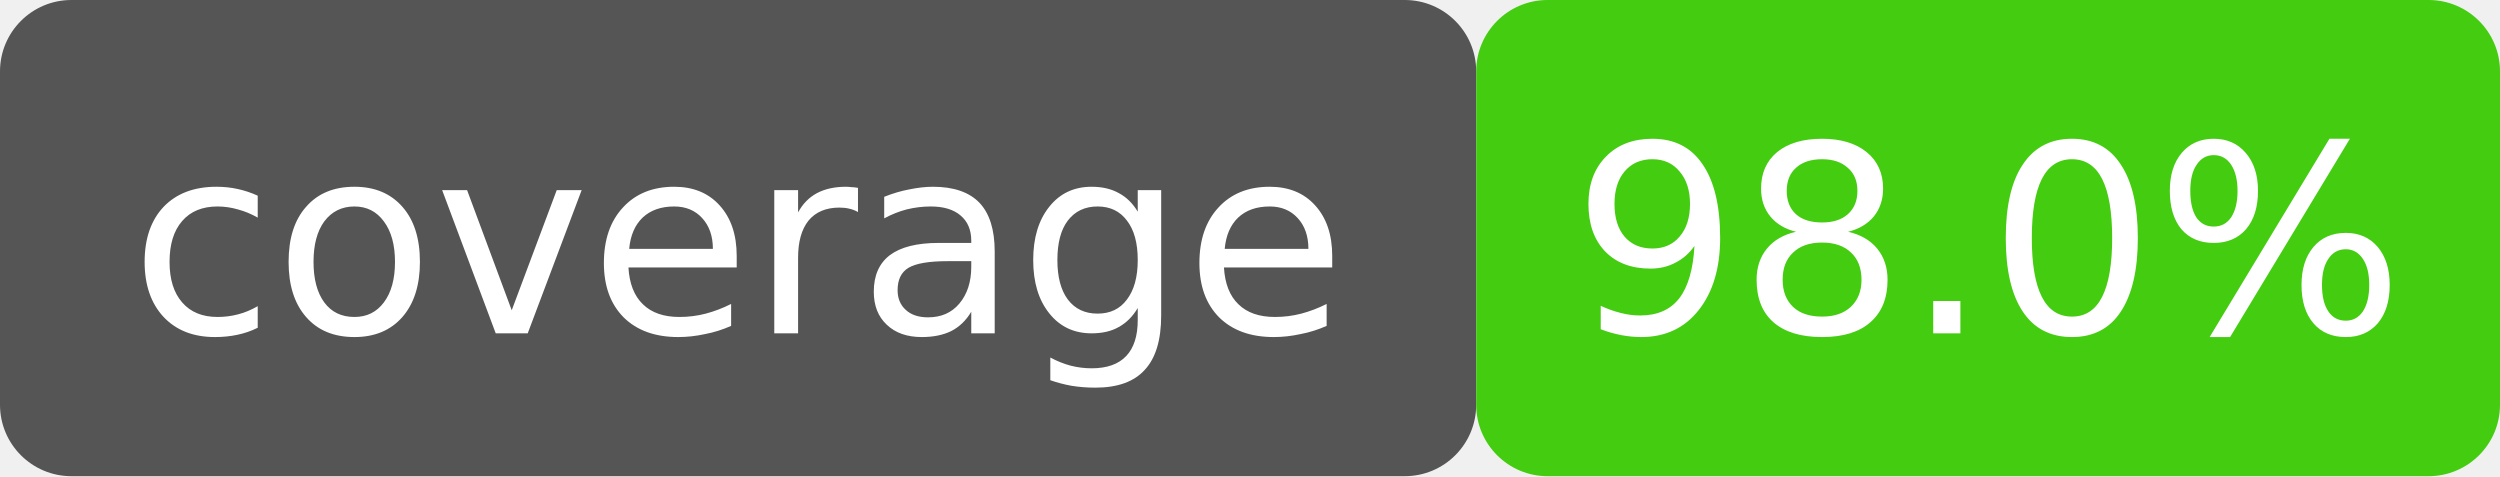
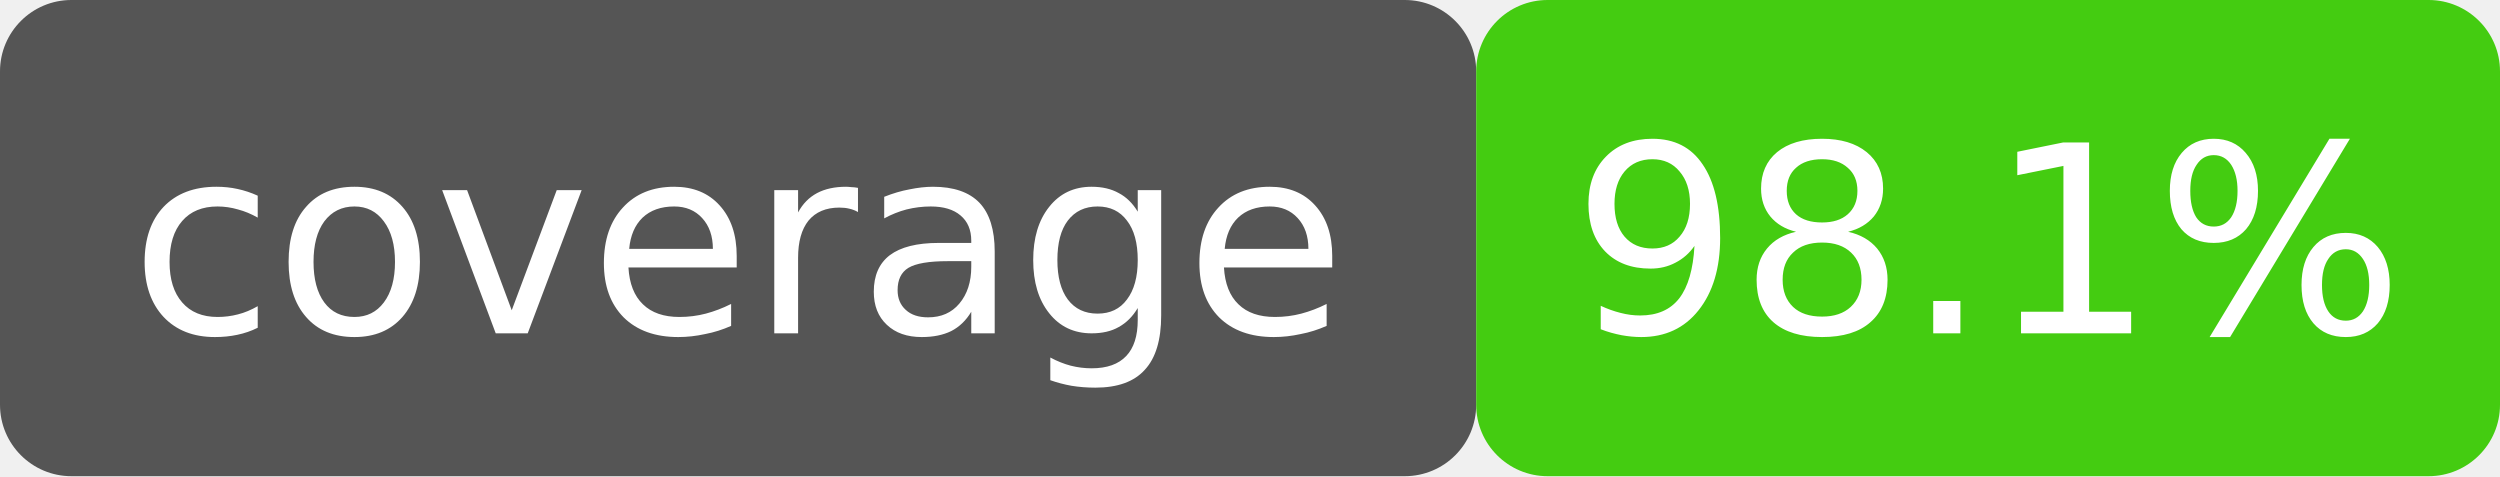
- <svg xmlns="http://www.w3.org/2000/svg" width="105" height="20" viewBox="0 0 105 20" role="img" aria-label="coverage: 98.0%">
+ <svg xmlns="http://www.w3.org/2000/svg" width="105" height="20" viewBox="0 0 105 20" role="img" aria-label="coverage: 98.1%">
  <rect width="62" height="20" rx="3" fill="#555" />
  <rect x="62" width="43" height="20" rx="3" fill="#4c1" />
  <rect width="105" height="20" rx="3" fill="none" />
  <g fill="#fff" font-family="Verdana,DejaVu Sans,sans-serif" font-size="11" text-anchor="middle">
    <text x="31.0" y="14">coverage</text>
-     <text x="83.5" y="14">98.0%</text>
+     <text x="83.5" y="14">98.1%</text>
  </g>
</svg>
